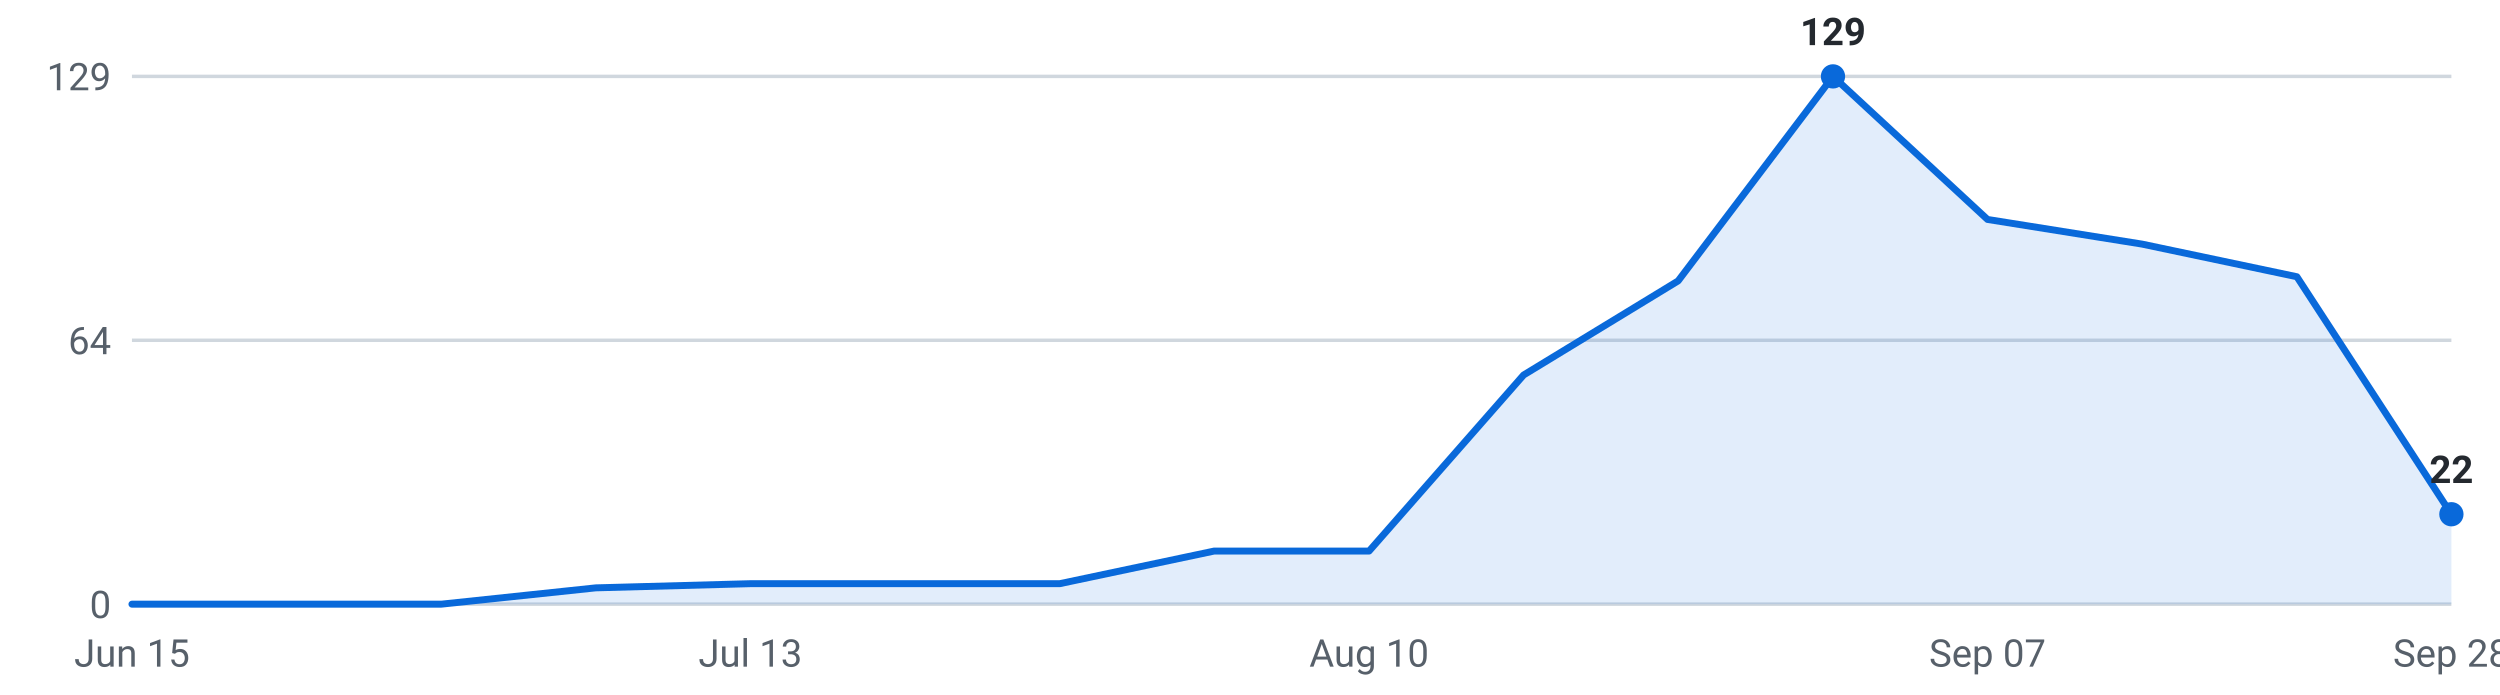
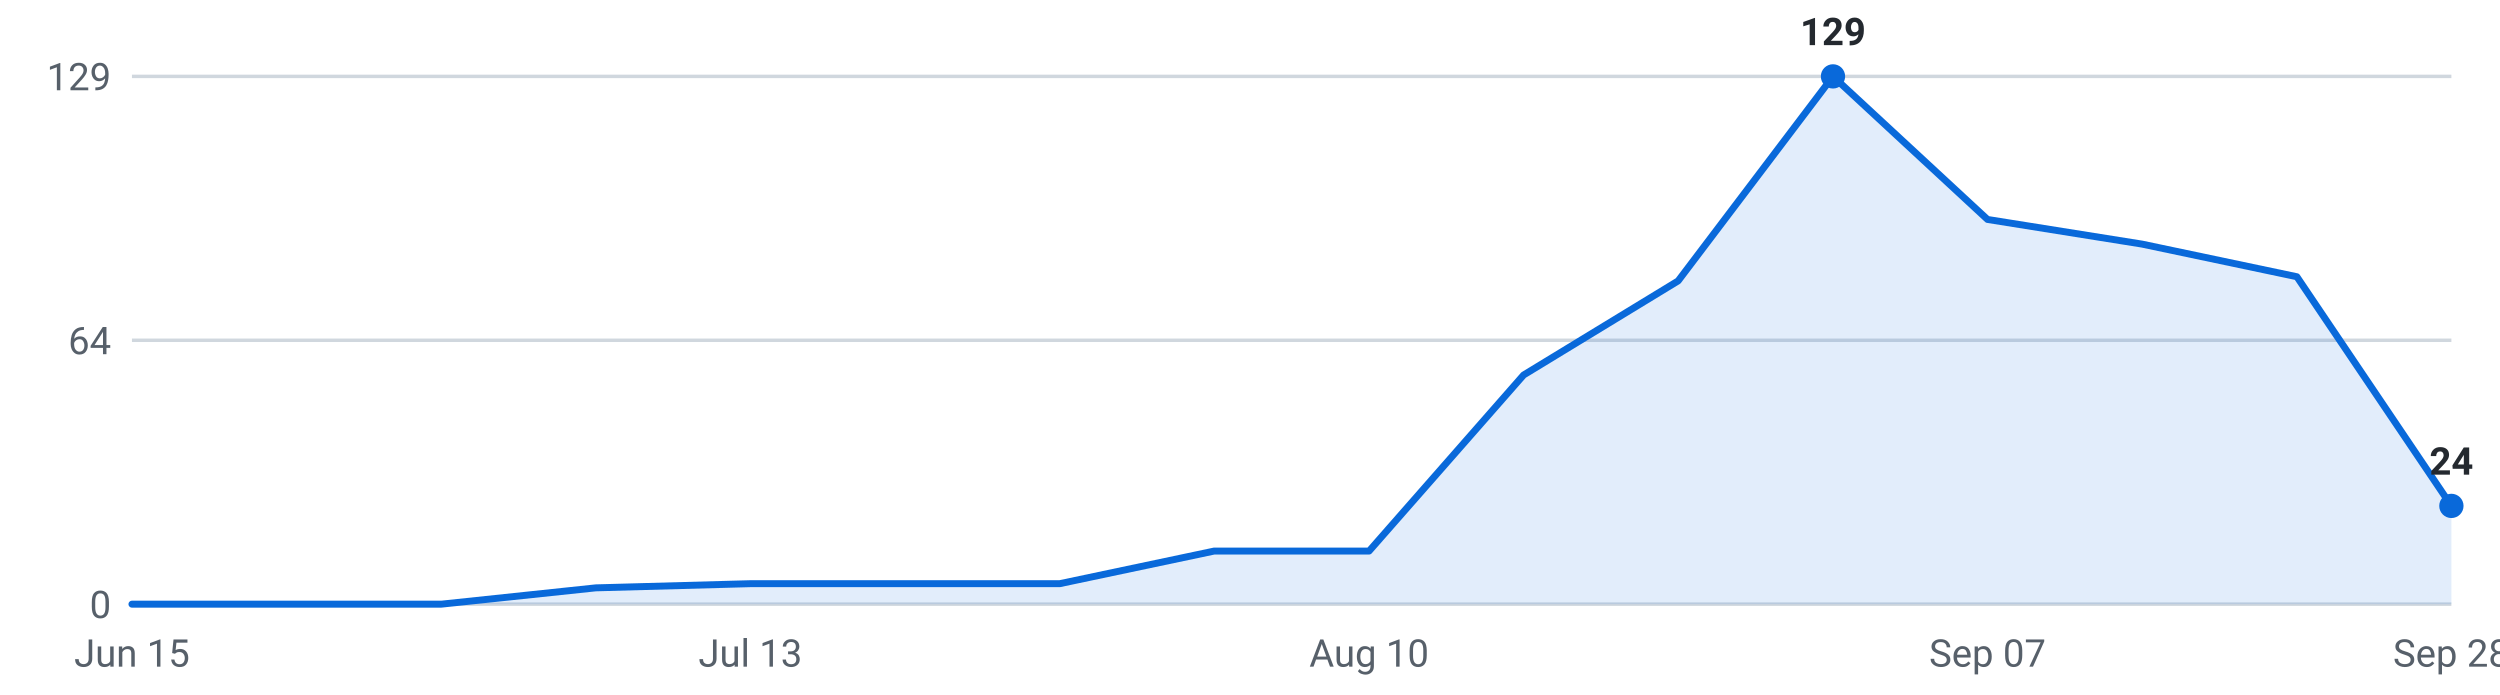
<svg xmlns="http://www.w3.org/2000/svg" viewBox="0 0 720 200" width="720" height="200" role="img" aria-label="Internships posted per week, last 16 weeks">
  <g font-family="-apple-system,Segoe UI,Roboto,sans-serif" font-size="11">
    <line x1="38" y1="174.0" x2="706" y2="174.0" stroke="#d0d7de" stroke-width="1" />
    <text x="32" y="178.0" text-anchor="end" fill="#57606a">0</text>
    <line x1="38" y1="98.0" x2="706" y2="98.0" stroke="#d0d7de" stroke-width="1" />
    <text x="32" y="102.0" text-anchor="end" fill="#57606a">64</text>
    <line x1="38" y1="22.0" x2="706" y2="22.0" stroke="#d0d7de" stroke-width="1" />
    <text x="32" y="26.0" text-anchor="end" fill="#57606a">129</text>
-     <path d="M38.0,174 L38.0,174.0 L82.5,174.0 L127.1,174.0 L171.6,169.3 L216.1,168.1 L260.7,168.1 L305.2,168.1 L349.7,158.7 L394.3,158.7 L438.8,108.0 L483.3,80.9 L527.9,22.0 L572.4,63.2 L616.9,70.3 L661.5,79.7 L706.0,148.1 L706.0,174 Z" fill="#0969da" fill-opacity="0.12" />
-     <polyline points="38.0,174.0 82.5,174.0 127.1,174.0 171.6,169.3 216.1,168.1 260.7,168.1 305.2,168.1 349.7,158.7 394.3,158.7 438.8,108.0 483.3,80.9 527.9,22.0 572.4,63.2 616.9,70.3 661.5,79.7 706.0,148.1" fill="none" stroke="#0969da" stroke-width="2" stroke-linejoin="round" stroke-linecap="round" />
+     <path d="M38.0,174 L38.0,174.0 L82.5,174.0 L127.1,174.0 L171.6,169.3 L216.1,168.1 L260.7,168.1 L305.2,168.1 L349.7,158.7 L394.3,158.7 L438.8,108.0 L483.3,80.9 L527.9,22.0 L572.4,63.2 L616.9,70.3 L661.5,79.7 L706.0,145.7 L706.0,174 Z" fill="#0969da" fill-opacity="0.12" />
+     <polyline points="38.0,174.0 82.5,174.0 127.1,174.0 171.6,169.3 216.1,168.1 260.7,168.1 305.2,168.1 349.7,158.7 394.3,158.7 438.8,108.0 483.3,80.9 527.9,22.0 572.4,63.2 616.9,70.3 661.5,79.7 706.0,145.7" fill="none" stroke="#0969da" stroke-width="2" stroke-linejoin="round" stroke-linecap="round" />
    <circle cx="527.9" cy="22.0" r="3.5" fill="#0969da" />
    <text x="527.9" y="13.0" text-anchor="middle" fill="#24292f" font-weight="600">129</text>
-     <circle cx="706.0" cy="148.1" r="3.5" fill="#0969da" />
-     <text x="706.0" y="139.1" text-anchor="middle" fill="#24292f" font-weight="600">22</text>
+     <circle cx="706.0" cy="145.7" r="3.5" fill="#0969da" />
+     <text x="706.0" y="136.7" text-anchor="middle" fill="#24292f" font-weight="600">24</text>
    <text x="38.0" y="192" text-anchor="middle" fill="#57606a">Jun 15</text>
    <text x="216.1" y="192" text-anchor="middle" fill="#57606a">Jul 13</text>
    <text x="394.3" y="192" text-anchor="middle" fill="#57606a">Aug 10</text>
    <text x="572.4" y="192" text-anchor="middle" fill="#57606a">Sep 07</text>
    <text x="706.0" y="192" text-anchor="middle" fill="#57606a">Sep 28</text>
  </g>
</svg>
